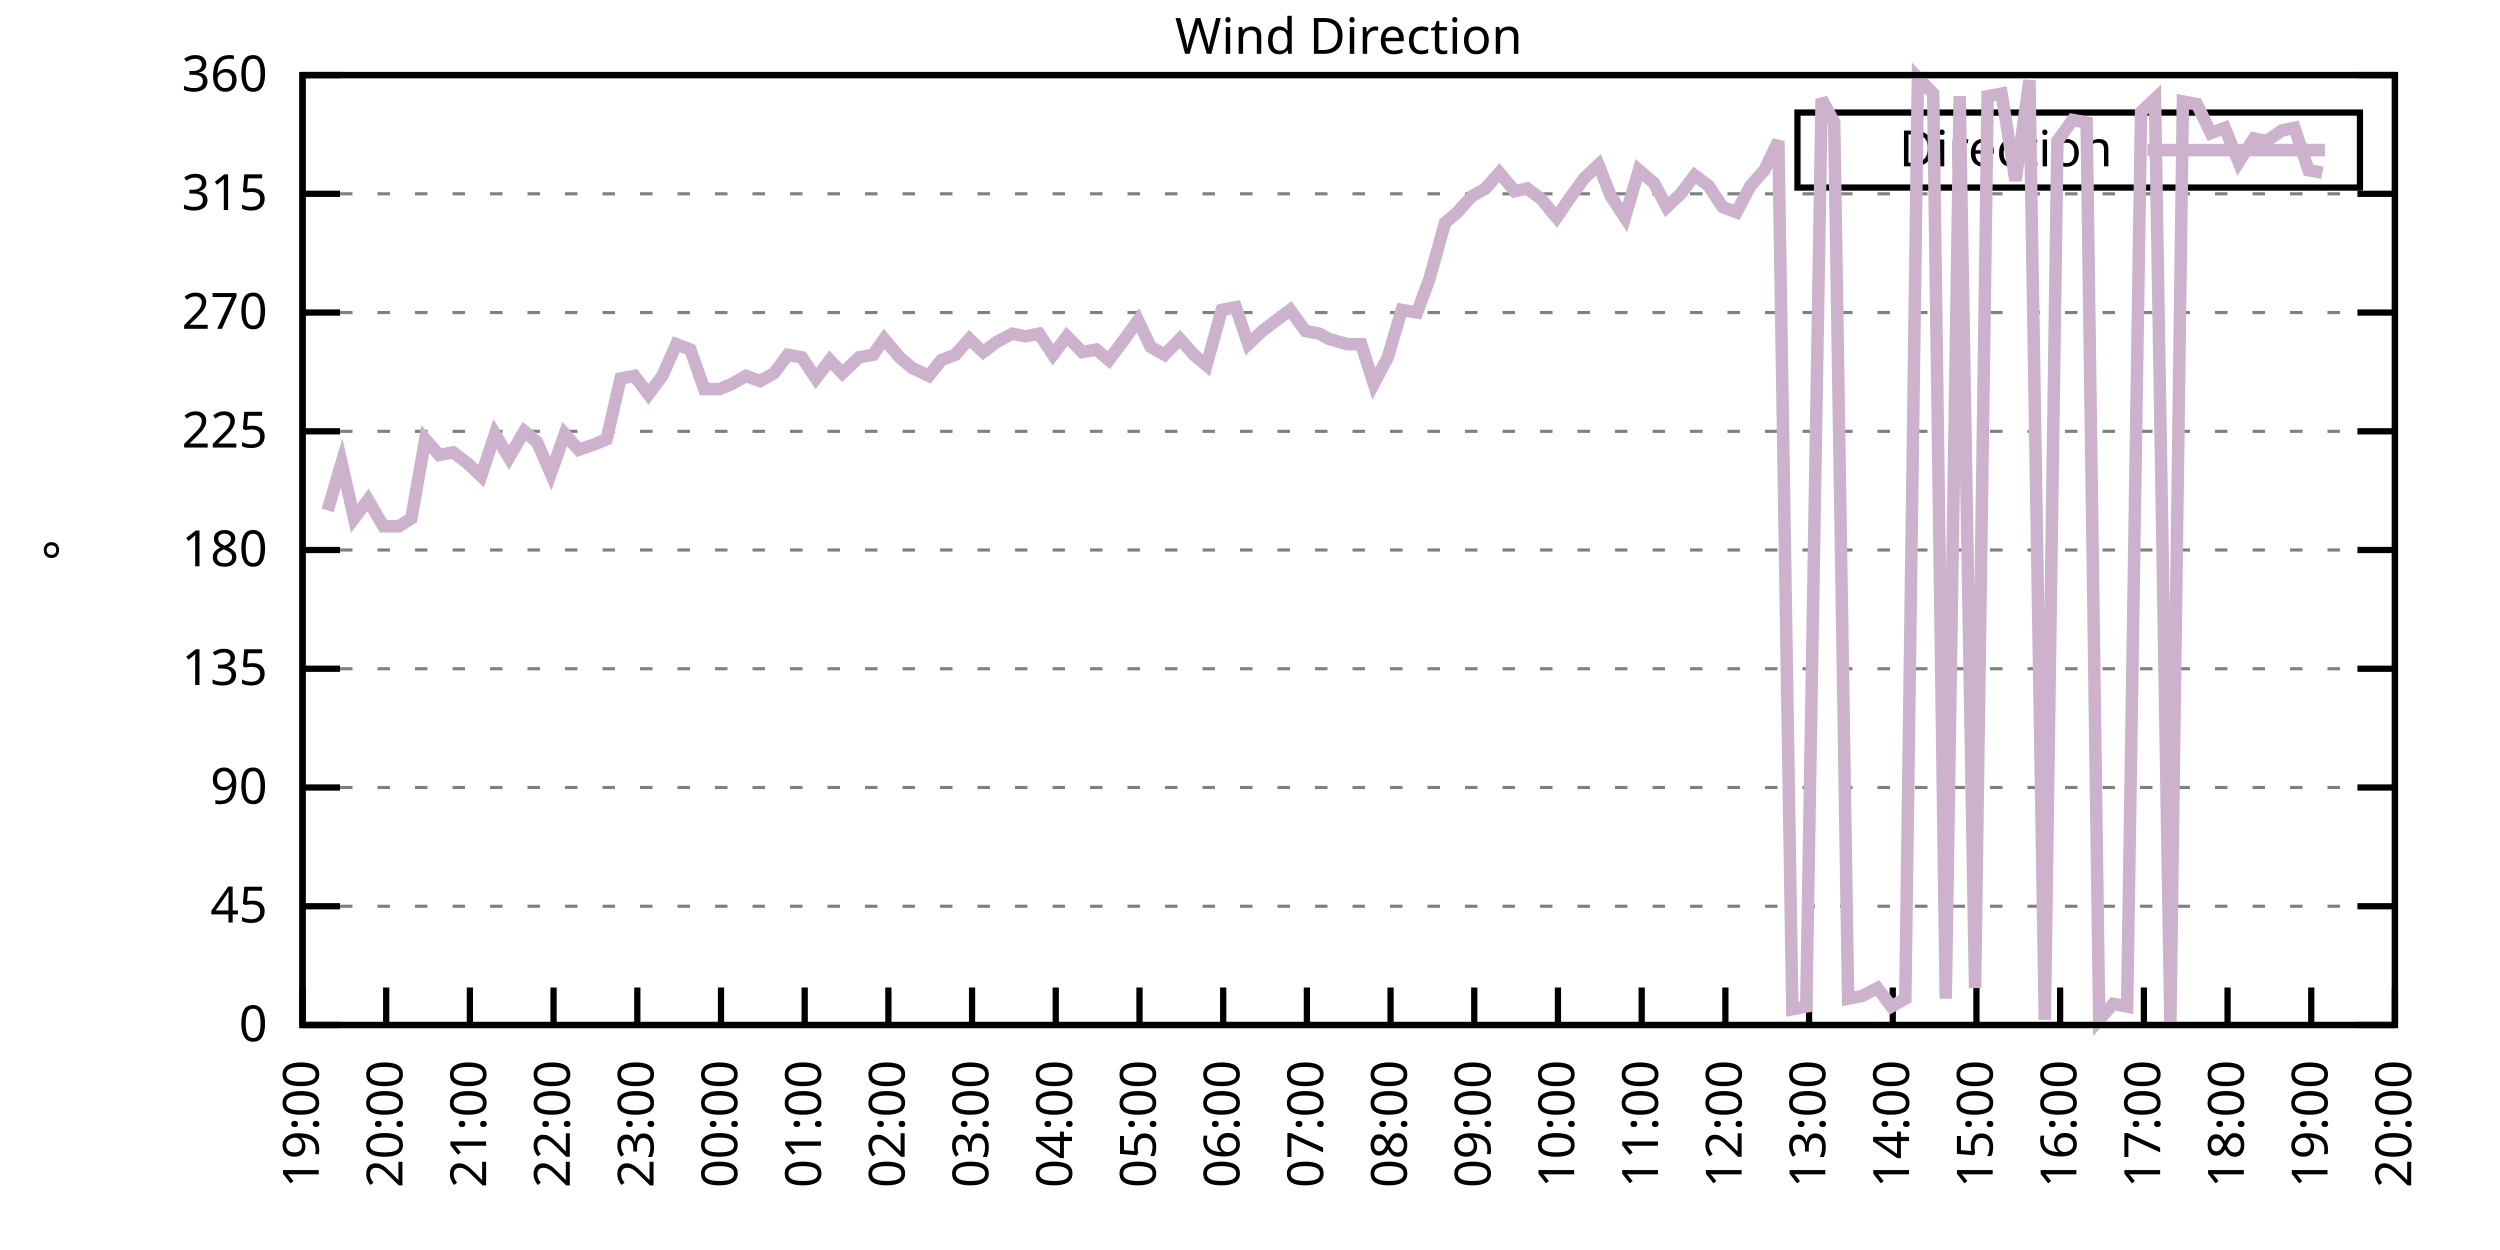
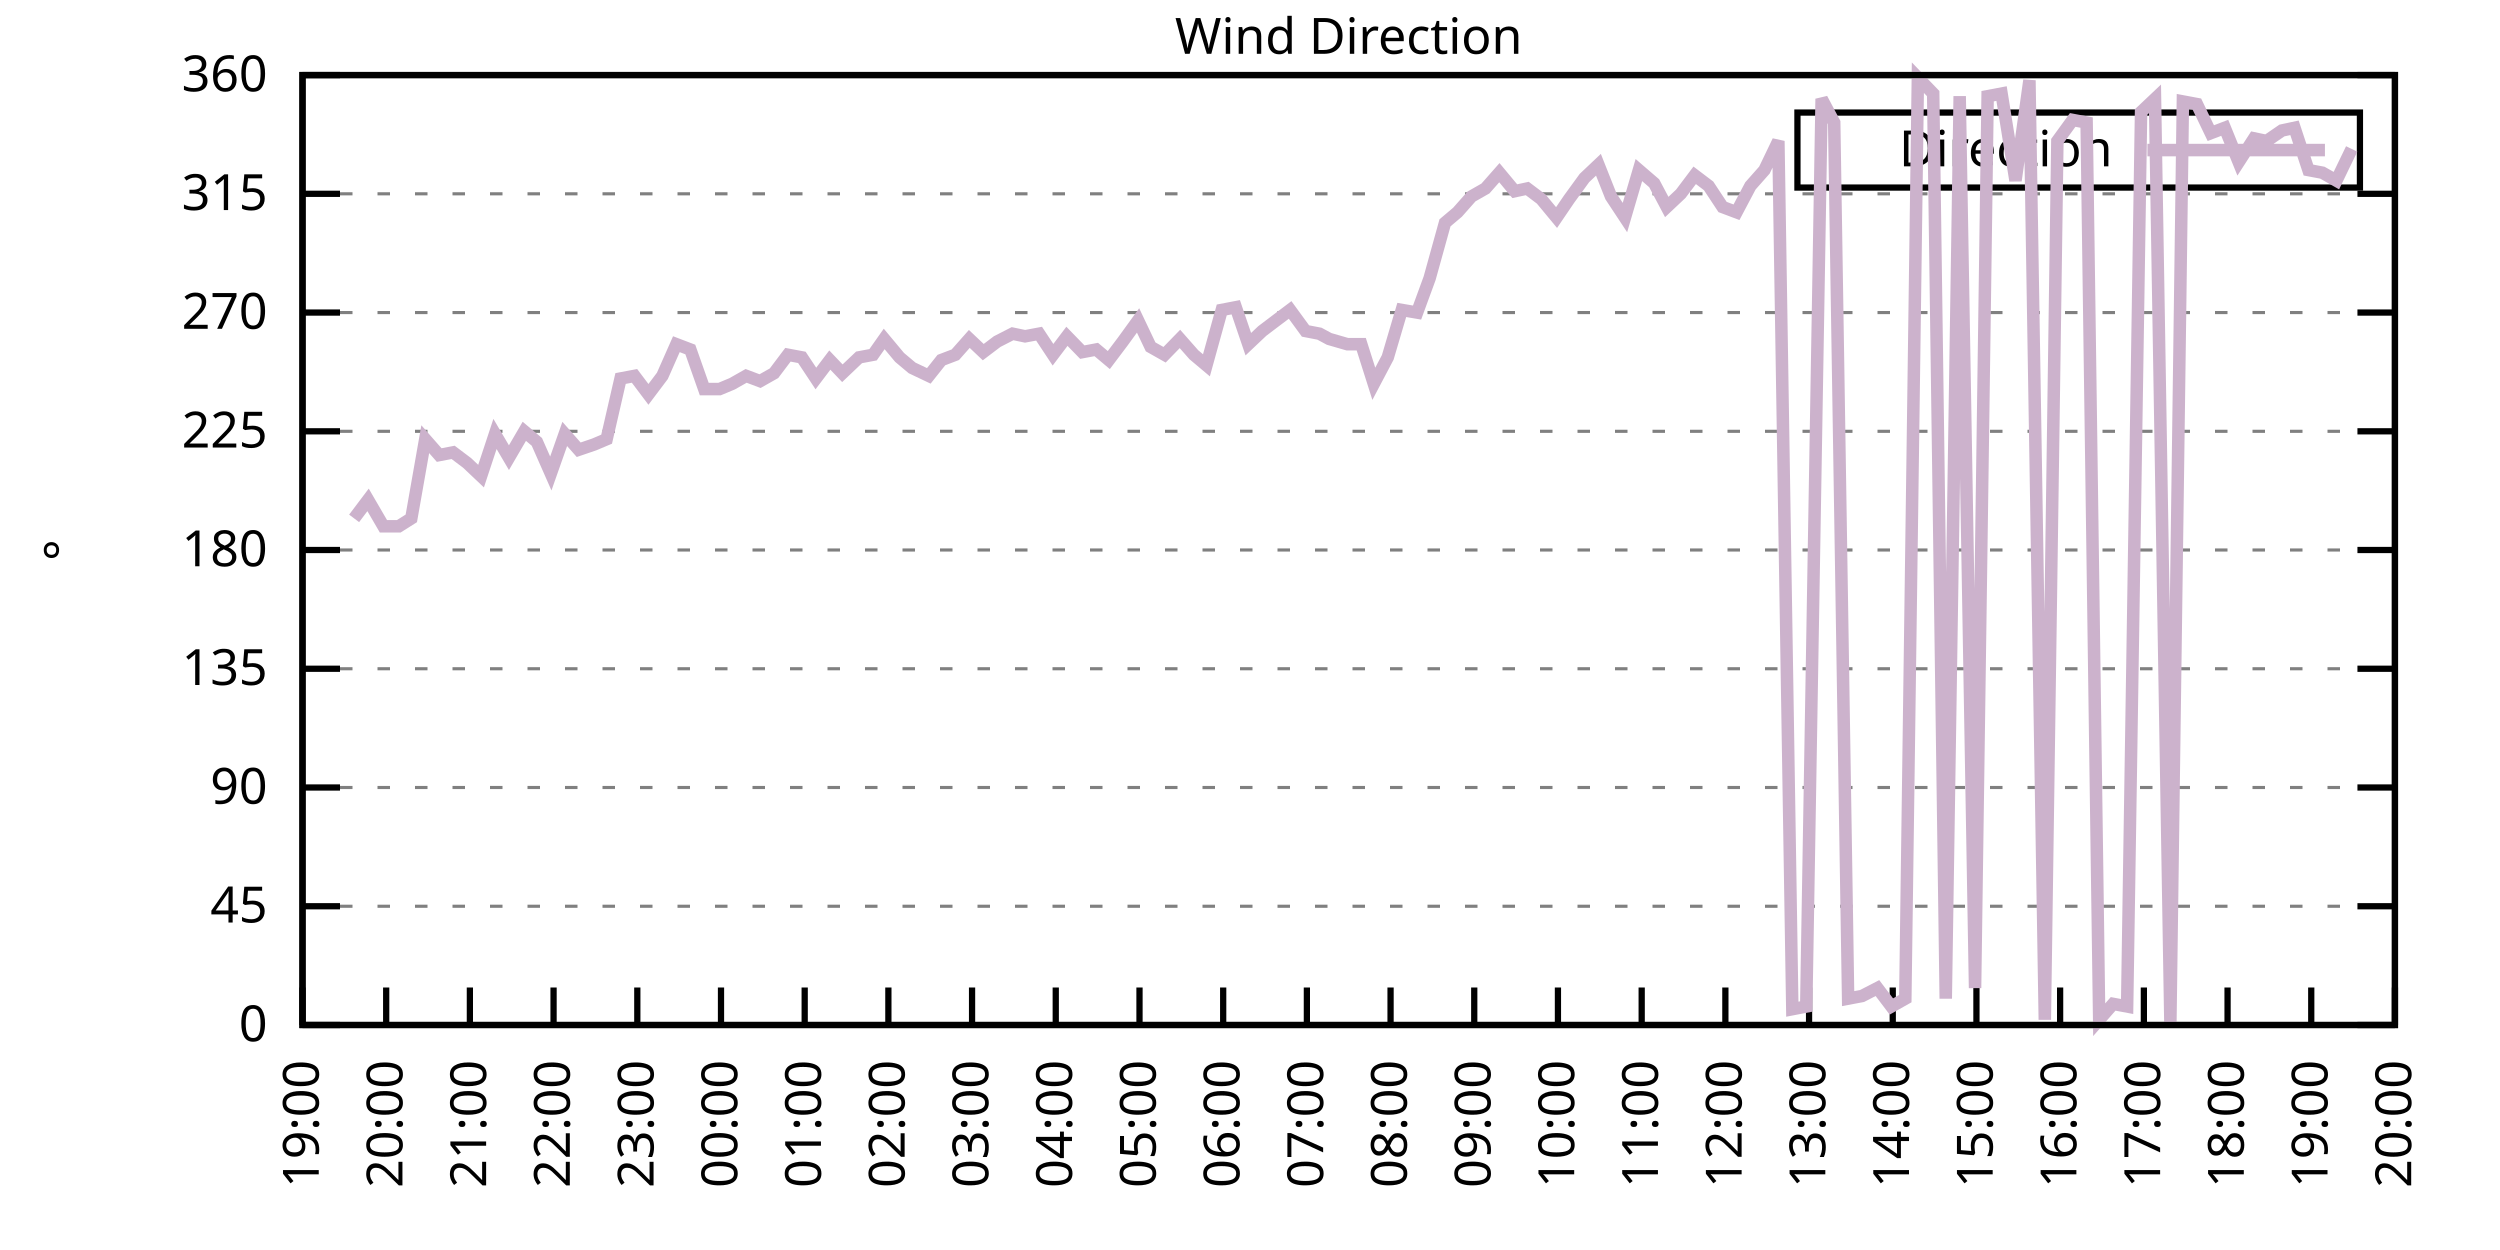
<svg xmlns="http://www.w3.org/2000/svg" xmlns:xlink="http://www.w3.org/1999/xlink" width="400" height="200" viewBox="0 0 400 200">
  <g id="gnuplot_canvas">
    <rect x="0" y="0" width="400" height="200" fill="none" />
    <defs>
      <circle id="gpDot" r="0.5" stroke-width="0.5" stroke="currentColor" />
      <path id="gpPt0" stroke-width="0.333" stroke="currentColor" d="M-1,0 h2 M0,-1 v2" />
      <path id="gpPt1" stroke-width="0.333" stroke="currentColor" d="M-1,-1 L1,1 M1,-1 L-1,1" />
      <path id="gpPt2" stroke-width="0.333" stroke="currentColor" d="M-1,0 L1,0 M0,-1 L0,1 M-1,-1 L1,1 M-1,1 L1,-1" />
      <rect id="gpPt3" stroke-width="0.333" stroke="currentColor" x="-1" y="-1" width="2" height="2" />
      <rect id="gpPt4" stroke-width="0.333" stroke="currentColor" fill="currentColor" x="-1" y="-1" width="2" height="2" />
      <circle id="gpPt5" stroke-width="0.333" stroke="currentColor" cx="0" cy="0" r="1" />
      <use xlink:href="#gpPt5" id="gpPt6" fill="currentColor" stroke="none" />
      <path id="gpPt7" stroke-width="0.333" stroke="currentColor" d="M0,-1.33 L-1.33,0.67 L1.33,0.67 z" />
      <use xlink:href="#gpPt7" id="gpPt8" fill="currentColor" stroke="none" />
      <use xlink:href="#gpPt7" id="gpPt9" stroke="currentColor" transform="rotate(180)" />
      <use xlink:href="#gpPt9" id="gpPt10" fill="currentColor" stroke="none" />
      <use xlink:href="#gpPt3" id="gpPt11" stroke="currentColor" transform="rotate(45)" />
      <use xlink:href="#gpPt11" id="gpPt12" fill="currentColor" stroke="none" />
      <path id="gpPt13" stroke-width="0.333" stroke="currentColor" d="M0,1.330 L1.265,0.411 L0.782,-1.067 L-0.782,-1.076 L-1.265,0.411 z" />
      <use xlink:href="#gpPt13" id="gpPt14" fill="currentColor" stroke="none" />
      <filter id="textbox" filterUnits="objectBoundingBox" x="0" y="0" height="1" width="1">
        <feFlood flood-color="white" flood-opacity="1" result="bgnd" />
        <feComposite in="SourceGraphic" in2="bgnd" operator="atop" />
      </filter>
      <filter id="greybox" filterUnits="objectBoundingBox" x="0" y="0" height="1" width="1">
        <feFlood flood-color="lightgrey" flood-opacity="1" result="grey" />
        <feComposite in="SourceGraphic" in2="grey" operator="atop" />
      </filter>
    </defs>
    <g fill="none" color="white" stroke="currentColor" stroke-width="1.00" stroke-linecap="butt" stroke-linejoin="miter">
</g>
    <g fill="none" color="black" stroke="currentColor" stroke-width="1.00" stroke-linecap="butt" stroke-linejoin="miter">
      <g stroke="none" shape-rendering="crispEdges">
        <polygon fill="rgb(255, 255, 255)" points="48.40,164.00 383.18,164.00 383.18,12.02 48.40,12.02 " />
      </g>
    </g>
    <g fill="none" color="black" stroke="currentColor" stroke-width="1.00" stroke-linecap="butt" stroke-linejoin="miter">
</g>
    <g fill="none" color="black" stroke="black" stroke-width="0.50" stroke-linecap="butt" stroke-linejoin="miter">
</g>
    <g fill="none" color="gray" stroke="currentColor" stroke-width="0.50" stroke-linecap="butt" stroke-linejoin="miter">
      <path stroke="gray" stroke-dasharray="2,4" class="gridline" d="M48.40,164.00 L383.19,164.00  " />
    </g>
    <g fill="none" color="gray" stroke="gray" stroke-width="1.00" stroke-linecap="butt" stroke-linejoin="miter">
</g>
    <g fill="none" color="black" stroke="currentColor" stroke-width="1.00" stroke-linecap="butt" stroke-linejoin="miter">
      <path stroke="black" d="M48.40,164.00 L54.40,164.00 M383.19,164.00 L377.19,164.00  " />
      <g transform="translate(42.80,166.60)" stroke="none" fill="black" font-family="Sans" font-size="8.00" text-anchor="end">
        <text>
          <tspan font-family="Sans"> 0</tspan>
        </text>
      </g>
    </g>
    <g fill="none" color="black" stroke="currentColor" stroke-width="1.00" stroke-linecap="butt" stroke-linejoin="miter">
</g>
    <g fill="none" color="black" stroke="black" stroke-width="0.50" stroke-linecap="butt" stroke-linejoin="miter">
</g>
    <g fill="none" color="gray" stroke="currentColor" stroke-width="0.50" stroke-linecap="butt" stroke-linejoin="miter">
      <path stroke="gray" stroke-dasharray="2,4" class="gridline" d="M48.40,145.00 L383.19,145.00  " />
    </g>
    <g fill="none" color="gray" stroke="gray" stroke-width="1.00" stroke-linecap="butt" stroke-linejoin="miter">
</g>
    <g fill="none" color="black" stroke="currentColor" stroke-width="1.00" stroke-linecap="butt" stroke-linejoin="miter">
      <path stroke="black" d="M48.40,145.00 L54.40,145.00 M383.19,145.00 L377.19,145.00  " />
      <g transform="translate(42.80,147.60)" stroke="none" fill="black" font-family="Sans" font-size="8.00" text-anchor="end">
        <text>
          <tspan font-family="Sans"> 45</tspan>
        </text>
      </g>
    </g>
    <g fill="none" color="black" stroke="currentColor" stroke-width="1.00" stroke-linecap="butt" stroke-linejoin="miter">
</g>
    <g fill="none" color="black" stroke="black" stroke-width="0.50" stroke-linecap="butt" stroke-linejoin="miter">
</g>
    <g fill="none" color="gray" stroke="currentColor" stroke-width="0.50" stroke-linecap="butt" stroke-linejoin="miter">
      <path stroke="gray" stroke-dasharray="2,4" class="gridline" d="M48.40,126.00 L383.19,126.00  " />
    </g>
    <g fill="none" color="gray" stroke="gray" stroke-width="1.00" stroke-linecap="butt" stroke-linejoin="miter">
</g>
    <g fill="none" color="black" stroke="currentColor" stroke-width="1.00" stroke-linecap="butt" stroke-linejoin="miter">
      <path stroke="black" d="M48.40,126.00 L54.40,126.00 M383.19,126.00 L377.19,126.00  " />
      <g transform="translate(42.80,128.60)" stroke="none" fill="black" font-family="Sans" font-size="8.00" text-anchor="end">
        <text>
          <tspan font-family="Sans"> 90</tspan>
        </text>
      </g>
    </g>
    <g fill="none" color="black" stroke="currentColor" stroke-width="1.00" stroke-linecap="butt" stroke-linejoin="miter">
</g>
    <g fill="none" color="black" stroke="black" stroke-width="0.50" stroke-linecap="butt" stroke-linejoin="miter">
</g>
    <g fill="none" color="gray" stroke="currentColor" stroke-width="0.50" stroke-linecap="butt" stroke-linejoin="miter">
      <path stroke="gray" stroke-dasharray="2,4" class="gridline" d="M48.40,107.00 L383.19,107.00  " />
    </g>
    <g fill="none" color="gray" stroke="gray" stroke-width="1.00" stroke-linecap="butt" stroke-linejoin="miter">
</g>
    <g fill="none" color="black" stroke="currentColor" stroke-width="1.00" stroke-linecap="butt" stroke-linejoin="miter">
      <path stroke="black" d="M48.40,107.00 L54.40,107.00 M383.19,107.00 L377.19,107.00  " />
      <g transform="translate(42.80,109.60)" stroke="none" fill="black" font-family="Sans" font-size="8.00" text-anchor="end">
        <text>
          <tspan font-family="Sans"> 135</tspan>
        </text>
      </g>
    </g>
    <g fill="none" color="black" stroke="currentColor" stroke-width="1.00" stroke-linecap="butt" stroke-linejoin="miter">
</g>
    <g fill="none" color="black" stroke="black" stroke-width="0.50" stroke-linecap="butt" stroke-linejoin="miter">
</g>
    <g fill="none" color="gray" stroke="currentColor" stroke-width="0.50" stroke-linecap="butt" stroke-linejoin="miter">
      <path stroke="gray" stroke-dasharray="2,4" class="gridline" d="M48.40,88.00 L383.19,88.00  " />
    </g>
    <g fill="none" color="gray" stroke="gray" stroke-width="1.00" stroke-linecap="butt" stroke-linejoin="miter">
</g>
    <g fill="none" color="black" stroke="currentColor" stroke-width="1.00" stroke-linecap="butt" stroke-linejoin="miter">
      <path stroke="black" d="M48.40,88.00 L54.40,88.00 M383.19,88.00 L377.19,88.00  " />
      <g transform="translate(42.80,90.60)" stroke="none" fill="black" font-family="Sans" font-size="8.00" text-anchor="end">
        <text>
          <tspan font-family="Sans"> 180</tspan>
        </text>
      </g>
    </g>
    <g fill="none" color="black" stroke="currentColor" stroke-width="1.00" stroke-linecap="butt" stroke-linejoin="miter">
</g>
    <g fill="none" color="black" stroke="black" stroke-width="0.50" stroke-linecap="butt" stroke-linejoin="miter">
</g>
    <g fill="none" color="gray" stroke="currentColor" stroke-width="0.50" stroke-linecap="butt" stroke-linejoin="miter">
      <path stroke="gray" stroke-dasharray="2,4" class="gridline" d="M48.40,69.01 L383.19,69.01  " />
    </g>
    <g fill="none" color="gray" stroke="gray" stroke-width="1.00" stroke-linecap="butt" stroke-linejoin="miter">
</g>
    <g fill="none" color="black" stroke="currentColor" stroke-width="1.00" stroke-linecap="butt" stroke-linejoin="miter">
      <path stroke="black" d="M48.40,69.01 L54.40,69.01 M383.19,69.01 L377.19,69.01  " />
      <g transform="translate(42.80,71.61)" stroke="none" fill="black" font-family="Sans" font-size="8.00" text-anchor="end">
        <text>
          <tspan font-family="Sans"> 225</tspan>
        </text>
      </g>
    </g>
    <g fill="none" color="black" stroke="currentColor" stroke-width="1.00" stroke-linecap="butt" stroke-linejoin="miter">
</g>
    <g fill="none" color="black" stroke="black" stroke-width="0.50" stroke-linecap="butt" stroke-linejoin="miter">
</g>
    <g fill="none" color="gray" stroke="currentColor" stroke-width="0.50" stroke-linecap="butt" stroke-linejoin="miter">
      <path stroke="gray" stroke-dasharray="2,4" class="gridline" d="M48.40,50.01 L383.19,50.01  " />
    </g>
    <g fill="none" color="gray" stroke="gray" stroke-width="1.00" stroke-linecap="butt" stroke-linejoin="miter">
</g>
    <g fill="none" color="black" stroke="currentColor" stroke-width="1.00" stroke-linecap="butt" stroke-linejoin="miter">
      <path stroke="black" d="M48.40,50.01 L54.40,50.01 M383.19,50.01 L377.19,50.01  " />
      <g transform="translate(42.80,52.61)" stroke="none" fill="black" font-family="Sans" font-size="8.00" text-anchor="end">
        <text>
          <tspan font-family="Sans"> 270</tspan>
        </text>
      </g>
    </g>
    <g fill="none" color="black" stroke="currentColor" stroke-width="1.00" stroke-linecap="butt" stroke-linejoin="miter">
</g>
    <g fill="none" color="black" stroke="black" stroke-width="0.50" stroke-linecap="butt" stroke-linejoin="miter">
</g>
    <g fill="none" color="gray" stroke="currentColor" stroke-width="0.50" stroke-linecap="butt" stroke-linejoin="miter">
      <path stroke="gray" stroke-dasharray="2,4" class="gridline" d="M48.40,31.01 L383.19,31.01  " />
    </g>
    <g fill="none" color="gray" stroke="gray" stroke-width="1.00" stroke-linecap="butt" stroke-linejoin="miter">
</g>
    <g fill="none" color="black" stroke="currentColor" stroke-width="1.00" stroke-linecap="butt" stroke-linejoin="miter">
      <path stroke="black" d="M48.40,31.01 L54.40,31.01 M383.19,31.01 L377.19,31.01  " />
      <g transform="translate(42.80,33.61)" stroke="none" fill="black" font-family="Sans" font-size="8.00" text-anchor="end">
        <text>
          <tspan font-family="Sans"> 315</tspan>
        </text>
      </g>
    </g>
    <g fill="none" color="black" stroke="currentColor" stroke-width="1.00" stroke-linecap="butt" stroke-linejoin="miter">
</g>
    <g fill="none" color="black" stroke="black" stroke-width="0.50" stroke-linecap="butt" stroke-linejoin="miter">
</g>
    <g fill="none" color="gray" stroke="currentColor" stroke-width="0.50" stroke-linecap="butt" stroke-linejoin="miter">
      <path stroke="gray" stroke-dasharray="2,4" class="gridline" d="M48.40,12.01 L383.19,12.01  " />
    </g>
    <g fill="none" color="gray" stroke="gray" stroke-width="1.00" stroke-linecap="butt" stroke-linejoin="miter">
</g>
    <g fill="none" color="black" stroke="currentColor" stroke-width="1.00" stroke-linecap="butt" stroke-linejoin="miter">
      <path stroke="black" d="M48.40,12.01 L54.40,12.01 M383.19,12.01 L377.19,12.01  " />
      <g transform="translate(42.80,14.61)" stroke="none" fill="black" font-family="Sans" font-size="8.00" text-anchor="end">
        <text>
          <tspan font-family="Sans"> 360</tspan>
        </text>
      </g>
    </g>
    <g fill="none" color="black" stroke="currentColor" stroke-width="1.00" stroke-linecap="butt" stroke-linejoin="miter">
      <path stroke="black" d="M48.40,164.00 L48.40,158.00  " />
      <g transform="translate(51.00,169.60) rotate(270.00)" stroke="none" fill="black" font-family="Sans" font-size="8.00" text-anchor="end">
        <text>
          <tspan font-family="Sans">19:00</tspan>
        </text>
      </g>
    </g>
    <g fill="none" color="black" stroke="currentColor" stroke-width="1.00" stroke-linecap="butt" stroke-linejoin="miter">
      <path stroke="black" d="M61.79,164.00 L61.79,158.00  " />
      <g transform="translate(64.39,169.60) rotate(270.00)" stroke="none" fill="black" font-family="Sans" font-size="8.00" text-anchor="end">
        <text>
          <tspan font-family="Sans">20:00</tspan>
        </text>
      </g>
    </g>
    <g fill="none" color="black" stroke="currentColor" stroke-width="1.00" stroke-linecap="butt" stroke-linejoin="miter">
      <path stroke="black" d="M75.18,164.00 L75.18,158.00  " />
      <g transform="translate(77.78,169.60) rotate(270.00)" stroke="none" fill="black" font-family="Sans" font-size="8.00" text-anchor="end">
        <text>
          <tspan font-family="Sans">21:00</tspan>
        </text>
      </g>
    </g>
    <g fill="none" color="black" stroke="currentColor" stroke-width="1.00" stroke-linecap="butt" stroke-linejoin="miter">
      <path stroke="black" d="M88.57,164.00 L88.57,158.00  " />
      <g transform="translate(91.17,169.60) rotate(270.00)" stroke="none" fill="black" font-family="Sans" font-size="8.00" text-anchor="end">
        <text>
          <tspan font-family="Sans">22:00</tspan>
        </text>
      </g>
    </g>
    <g fill="none" color="black" stroke="currentColor" stroke-width="1.00" stroke-linecap="butt" stroke-linejoin="miter">
      <path stroke="black" d="M101.97,164.00 L101.97,158.00  " />
      <g transform="translate(104.57,169.60) rotate(270.00)" stroke="none" fill="black" font-family="Sans" font-size="8.00" text-anchor="end">
        <text>
          <tspan font-family="Sans">23:00</tspan>
        </text>
      </g>
    </g>
    <g fill="none" color="black" stroke="currentColor" stroke-width="1.00" stroke-linecap="butt" stroke-linejoin="miter">
      <path stroke="black" d="M115.36,164.00 L115.36,158.00  " />
      <g transform="translate(117.96,169.60) rotate(270.00)" stroke="none" fill="black" font-family="Sans" font-size="8.00" text-anchor="end">
        <text>
          <tspan font-family="Sans">00:00</tspan>
        </text>
      </g>
    </g>
    <g fill="none" color="black" stroke="currentColor" stroke-width="1.00" stroke-linecap="butt" stroke-linejoin="miter">
      <path stroke="black" d="M128.75,164.00 L128.75,158.00  " />
      <g transform="translate(131.35,169.60) rotate(270.00)" stroke="none" fill="black" font-family="Sans" font-size="8.00" text-anchor="end">
        <text>
          <tspan font-family="Sans">01:00</tspan>
        </text>
      </g>
    </g>
    <g fill="none" color="black" stroke="currentColor" stroke-width="1.00" stroke-linecap="butt" stroke-linejoin="miter">
      <path stroke="black" d="M142.14,164.00 L142.14,158.00  " />
      <g transform="translate(144.74,169.60) rotate(270.00)" stroke="none" fill="black" font-family="Sans" font-size="8.00" text-anchor="end">
        <text>
          <tspan font-family="Sans">02:00</tspan>
        </text>
      </g>
    </g>
    <g fill="none" color="black" stroke="currentColor" stroke-width="1.00" stroke-linecap="butt" stroke-linejoin="miter">
      <path stroke="black" d="M155.53,164.00 L155.53,158.00  " />
      <g transform="translate(158.13,169.60) rotate(270.00)" stroke="none" fill="black" font-family="Sans" font-size="8.00" text-anchor="end">
        <text>
          <tspan font-family="Sans">03:00</tspan>
        </text>
      </g>
    </g>
    <g fill="none" color="black" stroke="currentColor" stroke-width="1.00" stroke-linecap="butt" stroke-linejoin="miter">
      <path stroke="black" d="M168.92,164.00 L168.92,158.00  " />
      <g transform="translate(171.52,169.60) rotate(270.00)" stroke="none" fill="black" font-family="Sans" font-size="8.00" text-anchor="end">
        <text>
          <tspan font-family="Sans">04:00</tspan>
        </text>
      </g>
    </g>
    <g fill="none" color="black" stroke="currentColor" stroke-width="1.00" stroke-linecap="butt" stroke-linejoin="miter">
      <path stroke="black" d="M182.32,164.00 L182.32,158.00  " />
      <g transform="translate(184.92,169.60) rotate(270.00)" stroke="none" fill="black" font-family="Sans" font-size="8.00" text-anchor="end">
        <text>
          <tspan font-family="Sans">05:00</tspan>
        </text>
      </g>
    </g>
    <g fill="none" color="black" stroke="currentColor" stroke-width="1.00" stroke-linecap="butt" stroke-linejoin="miter">
      <path stroke="black" d="M195.71,164.00 L195.71,158.00  " />
      <g transform="translate(198.31,169.60) rotate(270.00)" stroke="none" fill="black" font-family="Sans" font-size="8.00" text-anchor="end">
        <text>
          <tspan font-family="Sans">06:00</tspan>
        </text>
      </g>
    </g>
    <g fill="none" color="black" stroke="currentColor" stroke-width="1.00" stroke-linecap="butt" stroke-linejoin="miter">
      <path stroke="black" d="M209.10,164.00 L209.10,158.00  " />
      <g transform="translate(211.70,169.60) rotate(270.00)" stroke="none" fill="black" font-family="Sans" font-size="8.00" text-anchor="end">
        <text>
          <tspan font-family="Sans">07:00</tspan>
        </text>
      </g>
    </g>
    <g fill="none" color="black" stroke="currentColor" stroke-width="1.00" stroke-linecap="butt" stroke-linejoin="miter">
      <path stroke="black" d="M222.49,164.00 L222.49,158.00  " />
      <g transform="translate(225.09,169.60) rotate(270.00)" stroke="none" fill="black" font-family="Sans" font-size="8.00" text-anchor="end">
        <text>
          <tspan font-family="Sans">08:00</tspan>
        </text>
      </g>
    </g>
    <g fill="none" color="black" stroke="currentColor" stroke-width="1.00" stroke-linecap="butt" stroke-linejoin="miter">
      <path stroke="black" d="M235.88,164.00 L235.88,158.00  " />
      <g transform="translate(238.48,169.60) rotate(270.00)" stroke="none" fill="black" font-family="Sans" font-size="8.00" text-anchor="end">
        <text>
          <tspan font-family="Sans">09:00</tspan>
        </text>
      </g>
    </g>
    <g fill="none" color="black" stroke="currentColor" stroke-width="1.00" stroke-linecap="butt" stroke-linejoin="miter">
      <path stroke="black" d="M249.27,164.00 L249.27,158.00  " />
      <g transform="translate(251.87,169.60) rotate(270.00)" stroke="none" fill="black" font-family="Sans" font-size="8.00" text-anchor="end">
        <text>
          <tspan font-family="Sans">10:00</tspan>
        </text>
      </g>
    </g>
    <g fill="none" color="black" stroke="currentColor" stroke-width="1.00" stroke-linecap="butt" stroke-linejoin="miter">
      <path stroke="black" d="M262.67,164.00 L262.67,158.00  " />
      <g transform="translate(265.27,169.60) rotate(270.00)" stroke="none" fill="black" font-family="Sans" font-size="8.00" text-anchor="end">
        <text>
          <tspan font-family="Sans">11:00</tspan>
        </text>
      </g>
    </g>
    <g fill="none" color="black" stroke="currentColor" stroke-width="1.00" stroke-linecap="butt" stroke-linejoin="miter">
      <path stroke="black" d="M276.06,164.00 L276.06,158.00  " />
      <g transform="translate(278.66,169.60) rotate(270.00)" stroke="none" fill="black" font-family="Sans" font-size="8.00" text-anchor="end">
        <text>
          <tspan font-family="Sans">12:00</tspan>
        </text>
      </g>
    </g>
    <g fill="none" color="black" stroke="currentColor" stroke-width="1.00" stroke-linecap="butt" stroke-linejoin="miter">
      <path stroke="black" d="M289.45,164.00 L289.45,158.00  " />
      <g transform="translate(292.05,169.60) rotate(270.00)" stroke="none" fill="black" font-family="Sans" font-size="8.00" text-anchor="end">
        <text>
          <tspan font-family="Sans">13:00</tspan>
        </text>
      </g>
    </g>
    <g fill="none" color="black" stroke="currentColor" stroke-width="1.00" stroke-linecap="butt" stroke-linejoin="miter">
      <path stroke="black" d="M302.84,164.00 L302.84,158.00  " />
      <g transform="translate(305.44,169.60) rotate(270.00)" stroke="none" fill="black" font-family="Sans" font-size="8.00" text-anchor="end">
        <text>
          <tspan font-family="Sans">14:00</tspan>
        </text>
      </g>
    </g>
    <g fill="none" color="black" stroke="currentColor" stroke-width="1.00" stroke-linecap="butt" stroke-linejoin="miter">
      <path stroke="black" d="M316.23,164.00 L316.23,158.00  " />
      <g transform="translate(318.83,169.60) rotate(270.00)" stroke="none" fill="black" font-family="Sans" font-size="8.00" text-anchor="end">
        <text>
          <tspan font-family="Sans">15:00</tspan>
        </text>
      </g>
    </g>
    <g fill="none" color="black" stroke="currentColor" stroke-width="1.00" stroke-linecap="butt" stroke-linejoin="miter">
      <path stroke="black" d="M329.62,164.00 L329.62,158.00  " />
      <g transform="translate(332.22,169.60) rotate(270.00)" stroke="none" fill="black" font-family="Sans" font-size="8.00" text-anchor="end">
        <text>
          <tspan font-family="Sans">16:00</tspan>
        </text>
      </g>
    </g>
    <g fill="none" color="black" stroke="currentColor" stroke-width="1.00" stroke-linecap="butt" stroke-linejoin="miter">
      <path stroke="black" d="M343.02,164.00 L343.02,158.00  " />
      <g transform="translate(345.62,169.60) rotate(270.00)" stroke="none" fill="black" font-family="Sans" font-size="8.00" text-anchor="end">
        <text>
          <tspan font-family="Sans">17:00</tspan>
        </text>
      </g>
    </g>
    <g fill="none" color="black" stroke="currentColor" stroke-width="1.00" stroke-linecap="butt" stroke-linejoin="miter">
      <path stroke="black" d="M356.41,164.00 L356.41,158.00  " />
      <g transform="translate(359.01,169.60) rotate(270.00)" stroke="none" fill="black" font-family="Sans" font-size="8.00" text-anchor="end">
        <text>
          <tspan font-family="Sans">18:00</tspan>
        </text>
      </g>
    </g>
    <g fill="none" color="black" stroke="currentColor" stroke-width="1.00" stroke-linecap="butt" stroke-linejoin="miter">
      <path stroke="black" d="M369.80,164.00 L369.80,158.00  " />
      <g transform="translate(372.40,169.60) rotate(270.00)" stroke="none" fill="black" font-family="Sans" font-size="8.00" text-anchor="end">
        <text>
          <tspan font-family="Sans">19:00</tspan>
        </text>
      </g>
    </g>
    <g fill="none" color="black" stroke="currentColor" stroke-width="1.00" stroke-linecap="butt" stroke-linejoin="miter">
      <path stroke="black" d="M383.19,164.00 L383.19,158.00  " />
      <g transform="translate(385.79,169.60) rotate(270.00)" stroke="none" fill="black" font-family="Sans" font-size="8.00" text-anchor="end">
        <text>
          <tspan font-family="Sans">20:00</tspan>
        </text>
      </g>
    </g>
    <g fill="none" color="black" stroke="currentColor" stroke-width="1.00" stroke-linecap="butt" stroke-linejoin="miter">
</g>
    <g fill="none" color="black" stroke="currentColor" stroke-width="1.00" stroke-linecap="butt" stroke-linejoin="miter">
      <path stroke="black" d="M48.40,12.01 L48.40,164.00 L383.19,164.00 L383.19,12.01 L48.40,12.01 Z  " />
    </g>
    <g fill="none" color="black" stroke="currentColor" stroke-width="1.00" stroke-linecap="butt" stroke-linejoin="miter">
</g>
    <g fill="none" color="black" stroke="currentColor" stroke-width="1.00" stroke-linecap="butt" stroke-linejoin="miter">
      <path stroke="black" d="M287.59,30.01 L287.59,18.01 L377.59,18.01 L377.59,30.01 L287.59,30.01 Z  " />
    </g>
    <g id="Wind_direction_plot_1">
      <g fill="none" color="white" stroke="black" stroke-width="2.00" stroke-linecap="butt" stroke-linejoin="miter">
</g>
      <g fill="none" color="black" stroke="currentColor" stroke-width="2.00" stroke-linecap="butt" stroke-linejoin="miter">
        <g transform="translate(337.99,26.61)" stroke="none" fill="black" font-family="Sans" font-size="8.00" text-anchor="end">
          <text>
            <tspan font-family="Sans">Direction</tspan>
          </text>
        </g>
      </g>
      <g fill="none" color="black" stroke="currentColor" stroke-width="2.00" stroke-linecap="butt" stroke-linejoin="miter">
-         <path stroke="rgb(204, 178, 204)" d="M343.59,24.01 L371.99,24.01 M52.42,81.67 L54.65,74.07 L56.66,82.94 L58.89,79.98 L61.35,84.21 L63.80,84.21   L65.81,82.94 L68.04,70.27 L70.27,72.81 L72.50,72.38 L74.74,74.07 L76.97,76.18 L79.20,69.43 L81.43,73.23   L83.89,69.01 L85.90,70.70 L88.13,75.76 L90.36,69.43 L92.59,71.96 L95.05,71.12 L97.06,70.27 L99.29,60.56   L101.52,60.14 L103.75,63.10 L105.98,60.14 L108.22,55.07 L110.45,55.92 L112.68,62.25 L115.13,62.25 L117.14,61.41   L119.38,60.14 L121.61,60.98 L123.84,59.72 L126.07,56.76 L128.30,57.18 L130.54,60.56 L132.77,57.61 L134.78,59.72   L137.45,57.18 L139.69,56.76 L141.47,54.23 L143.93,57.18 L145.94,58.87 L148.61,60.14 L150.62,57.61 L152.85,56.76   L155.09,54.23 L157.32,56.34 L159.55,54.65 L162.01,53.39 L164.01,53.81 L166.25,53.39 L168.48,56.76 L170.71,53.81   L173.17,56.34 L175.40,55.92 L177.41,57.61 L179.64,54.65 L182.09,51.27 L184.10,55.50 L186.33,56.76 L188.79,54.23   L191.02,56.76 L193.03,58.45 L195.48,49.59 L197.72,49.16 L199.73,55.07 L201.96,52.96 L204.19,51.27 L206.42,49.59   L208.88,52.96 L211.11,53.39 L212.67,54.23 L215.57,55.07 L217.80,55.07 L219.81,61.41 L222.04,57.18 L224.28,49.59   L226.73,50.01 L228.74,44.52 L231.20,35.65 L233.20,33.96 L235.44,31.43 L237.67,30.16 L239.90,27.63 L242.36,30.59   L244.36,30.16 L246.60,31.85 L249.05,34.81 L251.06,31.85 L253.51,28.48 L255.75,26.36 L257.76,31.43 L259.99,34.81   L262.22,27.21 L264.67,29.32 L266.68,33.12 L268.92,31.01 L271.15,28.05 L273.38,29.74 L275.61,33.12 L277.84,33.96   L280.07,29.74 L282.31,27.21 L284.54,22.56 L286.77,161.47 L289.00,161.04 L291.46,15.81 L293.47,19.61 L295.70,159.78   L297.93,159.36 L300.39,158.09 L302.62,161.04 L304.85,159.78 L306.86,12.43 L309.31,14.97 L311.32,159.78 L313.55,15.39   L316.01,158.09 L318.02,15.39 L320.25,14.97 L322.48,28.90 L324.71,12.85 L327.17,163.16 L329.18,22.56 L331.63,19.19   L333.86,19.61 L335.87,163.16 L338.10,160.62 L340.34,161.04 L342.57,17.92 L344.80,15.81 L347.26,163.58 L349.26,16.23   L351.50,16.65 L353.73,21.30 L355.96,20.45 L358.19,25.94 L360.65,22.14 L362.66,22.56 L365.11,20.88 L367.12,20.45   L369.35,27.21 L371.58,27.63  " />
+         <path stroke="rgb(204, 178, 204)" d="M343.59,24.01 L371.99,24.01 M56.66,82.94 L58.89,79.98 L61.35,84.21 L63.80,84.21 L65.81,82.94 L68.04,70.27   L70.27,72.81 L72.50,72.38 L74.74,74.07 L76.97,76.18 L79.20,69.43 L81.43,73.23 L83.89,69.01 L85.90,70.70   L88.13,75.76 L90.36,69.43 L92.59,71.96 L95.05,71.12 L97.06,70.27 L99.29,60.56 L101.52,60.14 L103.75,63.10   L105.98,60.14 L108.22,55.07 L110.45,55.92 L112.68,62.25 L115.13,62.25 L117.14,61.41 L119.38,60.14 L121.61,60.98   L123.84,59.72 L126.07,56.76 L128.30,57.18 L130.54,60.56 L132.77,57.61 L134.78,59.72 L137.45,57.18 L139.69,56.76   L141.47,54.23 L143.93,57.18 L145.94,58.87 L148.61,60.14 L150.62,57.61 L152.85,56.76 L155.09,54.23 L157.32,56.34   L159.55,54.65 L162.01,53.39 L164.01,53.81 L166.25,53.39 L168.48,56.76 L170.71,53.81 L173.17,56.34 L175.40,55.92   L177.41,57.61 L179.64,54.65 L182.09,51.27 L184.10,55.50 L186.33,56.76 L188.79,54.23 L191.02,56.76 L193.03,58.45   L195.48,49.59 L197.72,49.16 L199.73,55.07 L201.96,52.96 L204.19,51.27 L206.42,49.59 L208.88,52.96 L211.11,53.39   L212.67,54.23 L215.57,55.07 L217.80,55.07 L219.81,61.41 L222.04,57.18 L224.28,49.59 L226.73,50.01 L228.74,44.52   L231.20,35.65 L233.20,33.96 L235.44,31.43 L237.67,30.16 L239.90,27.63 L242.36,30.59 L244.36,30.16 L246.60,31.85   L249.05,34.81 L251.06,31.85 L253.51,28.48 L255.75,26.36 L257.76,31.43 L259.99,34.81 L262.22,27.21 L264.67,29.32   L266.68,33.12 L268.92,31.01 L271.15,28.05 L273.38,29.74 L275.61,33.12 L277.84,33.96 L280.07,29.74 L282.31,27.21   L284.54,22.56 L286.77,161.47 L289.00,161.04 L291.46,15.81 L293.47,19.61 L295.70,159.78 L297.93,159.36 L300.39,158.09   L302.62,161.04 L304.85,159.78 L306.86,12.43 L309.31,14.97 L311.32,159.78 L313.55,15.39 L316.01,158.09 L318.02,15.39   L320.25,14.97 L322.48,28.90 L324.71,12.85 L327.17,163.16 L329.18,22.56 L331.63,19.19 L333.86,19.61 L335.87,163.16   L338.10,160.62 L340.34,161.04 L342.57,17.92 L344.80,15.81 L347.26,163.58 L349.26,16.23 L351.50,16.65 L353.73,21.30   L355.96,20.45 L358.19,25.94 L360.65,22.14 L362.66,22.56 L365.11,20.88 L367.12,20.45 L369.35,27.21 L371.58,27.63   L373.82,28.90 L376.27,23.83  " />
      </g>
    </g>
    <g fill="none" color="black" stroke="currentColor" stroke-width="2.00" stroke-linecap="butt" stroke-linejoin="miter">
</g>
    <g fill="none" color="black" stroke="black" stroke-width="1.00" stroke-linecap="butt" stroke-linejoin="miter">
</g>
    <g fill="none" color="black" stroke="currentColor" stroke-width="1.00" stroke-linecap="butt" stroke-linejoin="miter">
      <path stroke="black" d="M48.40,12.01 L48.40,164.00 L383.19,164.00 L383.19,12.01 L48.40,12.01 Z  " />
      <g transform="translate(12.80,88.01) rotate(270.00)" stroke="none" fill="black" font-family="Sans" font-size="8.00" text-anchor="middle">
        <text>
          <tspan font-family="Sans">°</tspan>
        </text>
      </g>
    </g>
    <g fill="none" color="black" stroke="currentColor" stroke-width="1.00" stroke-linecap="butt" stroke-linejoin="miter">
</g>
    <g fill="none" color="black" stroke="currentColor" stroke-width="1.00" stroke-linecap="butt" stroke-linejoin="miter">
      <g transform="translate(215.79,8.61)" stroke="none" fill="black" font-family="Sans" font-size="8.00" text-anchor="middle">
        <text>
          <tspan font-family="Sans">Wind Direction</tspan>
        </text>
      </g>
    </g>
    <g fill="none" color="black" stroke="currentColor" stroke-width="1.00" stroke-linecap="butt" stroke-linejoin="miter">
</g>
  </g>
</svg>
